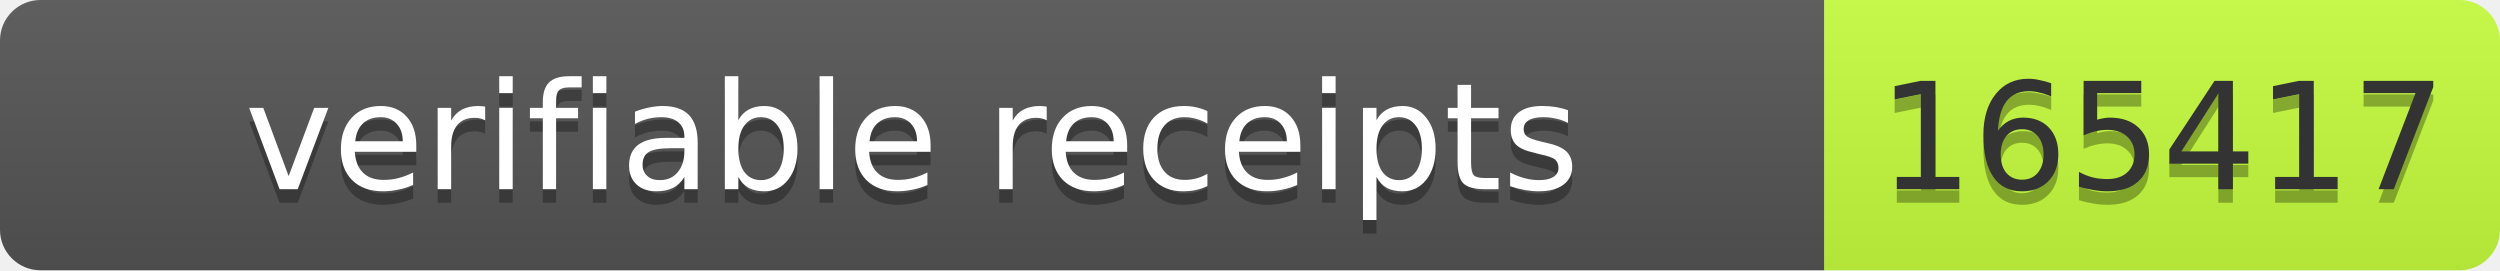
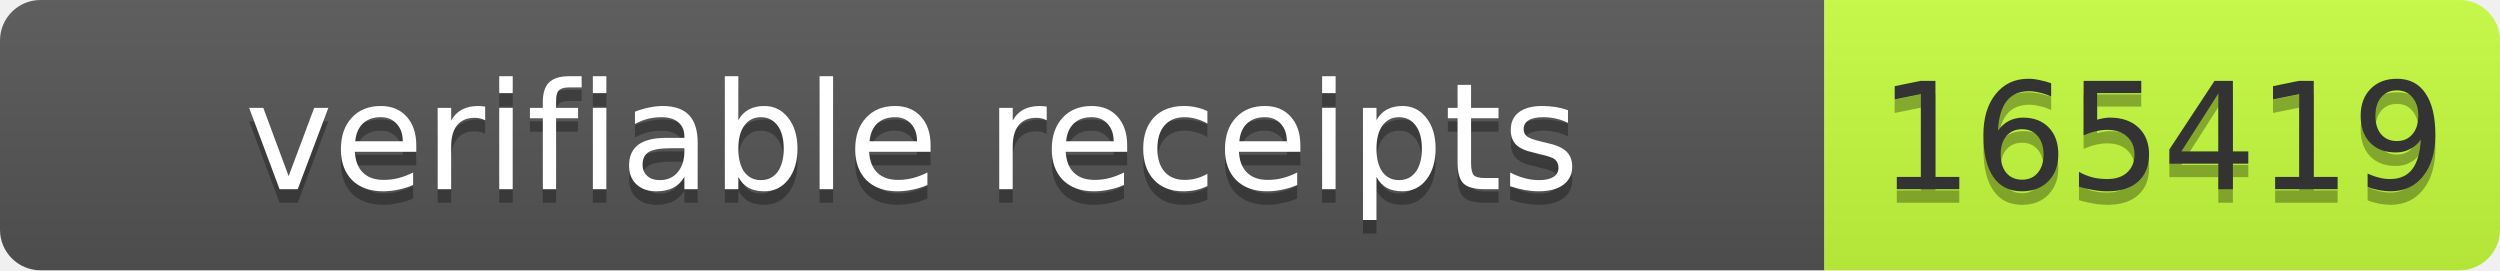
- <svg xmlns="http://www.w3.org/2000/svg" width="185" height="20" role="img" aria-label="verifiable receipts: 165417">
+ <svg xmlns="http://www.w3.org/2000/svg" width="185" height="20" role="img" aria-label="verifiable receipts: 165419">
  <linearGradient id="s" x2="0" y2="100%">
    <stop offset="0" stop-color="#bbb" stop-opacity=".1" />
    <stop offset="1" stop-opacity=".1" />
  </linearGradient>
  <clipPath id="r">
    <rect width="185" height="20" rx="3" fill="#fff" />
  </clipPath>
  <g clip-path="url(#r)">
    <rect width="135" height="20" fill="#555" />
    <rect x="135" width="50" height="20" fill="#c6ff3d" />
    <rect width="185" height="20" fill="url(#s)" />
  </g>
  <g font-family="Verdana,Geneva,DejaVu Sans,sans-serif" font-size="11">
-     <text x="67.5" y="15" fill="#010101" fill-opacity=".3" text-anchor="middle" textLength="125">verifiable receipts</text>
-     <text x="67.5" y="14" fill="#fff" text-anchor="middle" textLength="125">verifiable receipts</text>
-     <text x="160" y="15" fill="#010101" fill-opacity=".3" text-anchor="middle" textLength="40">165417</text>
-     <text x="160" y="14" fill="#333" text-anchor="middle" textLength="40">165417</text>
+     <text text-anchor="middle" x="67.5" y="15" fill="#010101" fill-opacity=".3" textLength="125">verifiable receipts</text>
+     <text text-anchor="middle" x="67.5" y="14" fill="#fff" textLength="125">verifiable receipts</text>
+     <text text-anchor="middle" x="160" y="15" fill="#010101" fill-opacity=".3" textLength="40">165419</text>
+     <text text-anchor="middle" x="160" y="14" fill="#333" textLength="40">165419</text>
  </g>
</svg>
